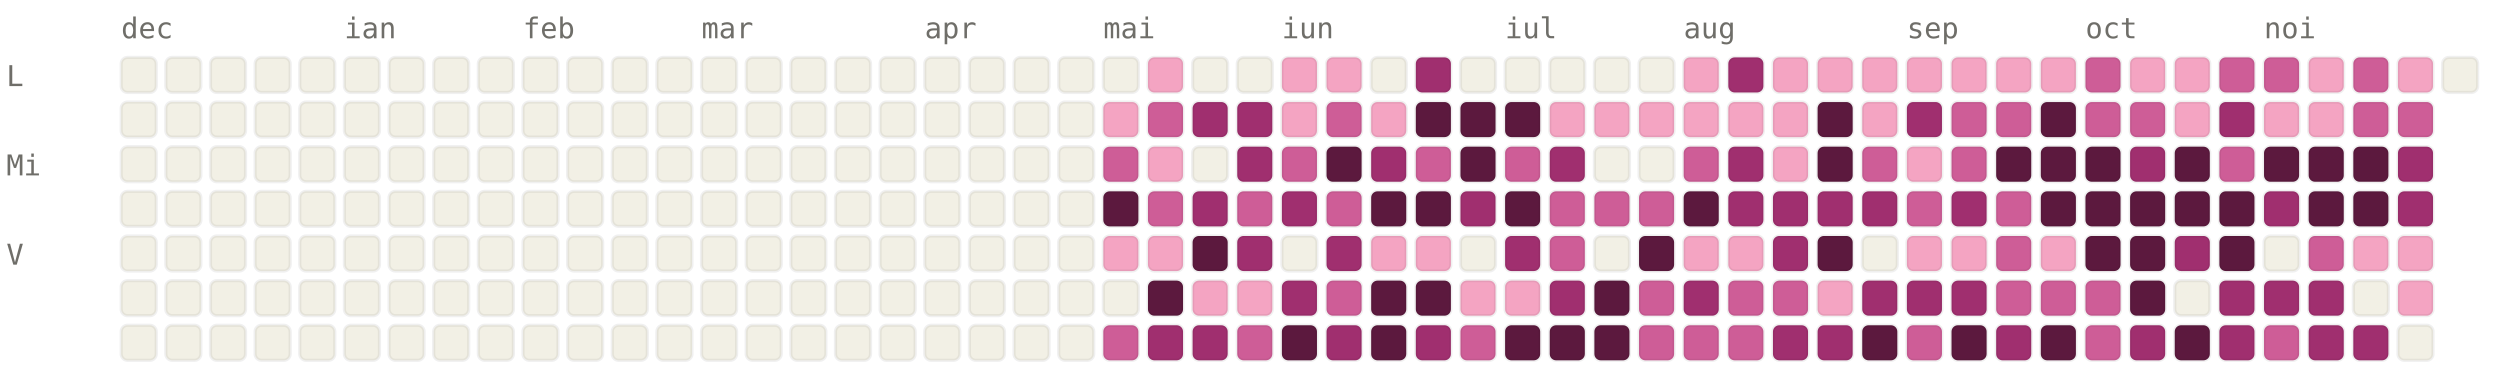
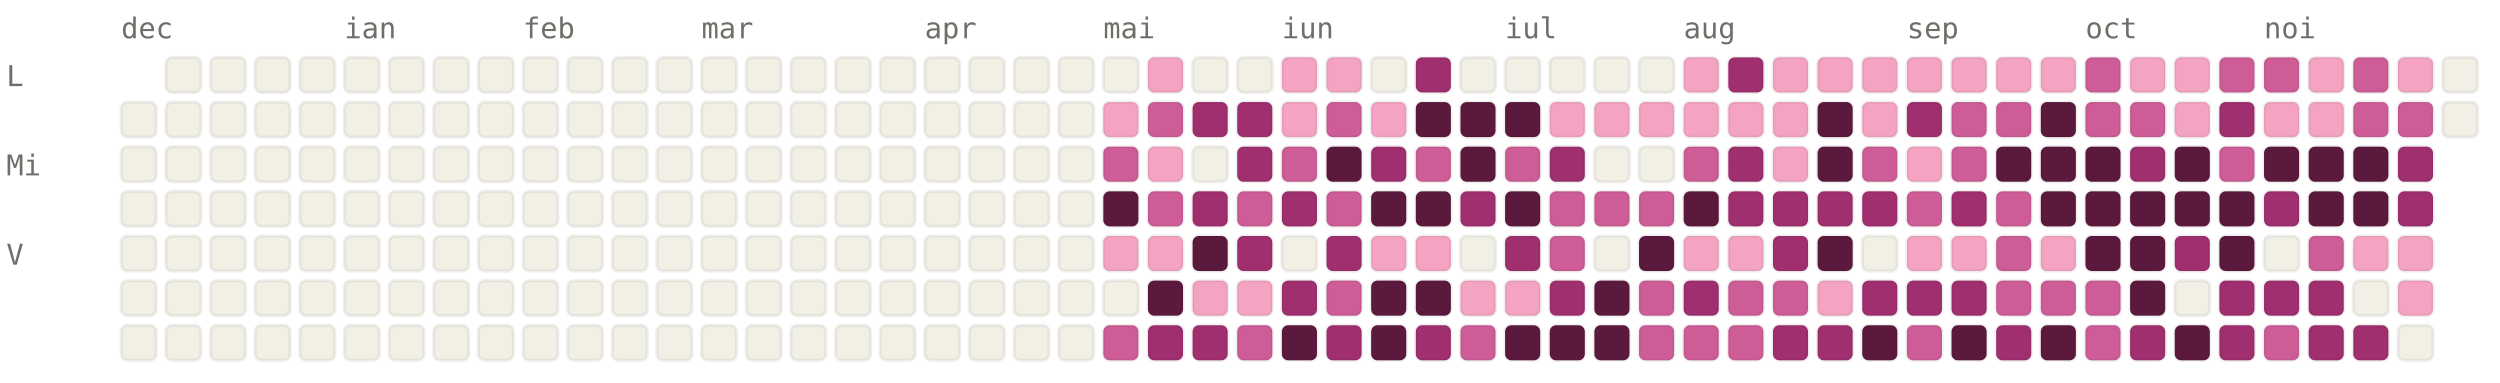
<svg xmlns="http://www.w3.org/2000/svg" viewBox="0 0 784 120" width="784" height="120" font-family="ui-monospace, SFMono-Regular, Menlo, monospace" font-size="9">
  <style>.l0{fill:#F2F0E5;stroke:rgba(0,0,0,0.06)}.l1{fill:#F4A4C2;stroke:rgba(0,0,0,0.06)}.l2{fill:#CE5D97;stroke:rgba(0,0,0,0.06)}.l3{fill:#A02F6F;stroke:rgba(0,0,0,0.06)}.l4{fill:#5C193E;stroke:rgba(0,0,0,0.06)}.lbl{fill:#6F6E69}@media (prefers-color-scheme: dark){.l0{fill:#1C1B1A;stroke:rgba(255,255,255,0.04)}.l1{fill:#451033;stroke:rgba(255,255,255,0.04)}.l2{fill:#751F4F;stroke:rgba(255,255,255,0.04)}.l3{fill:#CE5D97;stroke:rgba(255,255,255,0.04)}.l4{fill:#F4A4C2;stroke:rgba(255,255,255,0.04)}.lbl{fill:#878580}}</style>
  <text x="38" y="12" class="lbl">dec</text>
  <text x="108" y="12" class="lbl">ian</text>
  <text x="164" y="12" class="lbl">feb</text>
  <text x="220" y="12" class="lbl">mar</text>
  <text x="290" y="12" class="lbl">apr</text>
  <text x="346" y="12" class="lbl">mai</text>
  <text x="402" y="12" class="lbl">iun</text>
  <text x="472" y="12" class="lbl">iul</text>
  <text x="528" y="12" class="lbl">aug</text>
  <text x="598" y="12" class="lbl">sep</text>
  <text x="654" y="12" class="lbl">oct</text>
  <text x="710" y="12" class="lbl">noi</text>
  <text x="2" y="27" class="lbl">L</text>
  <text x="2" y="55" class="lbl">Mi</text>
  <text x="2" y="83" class="lbl">V</text>
-   <rect x="38" y="18" width="11" height="11" rx="2" ry="2" class="l0" />
  <rect x="38" y="32" width="11" height="11" rx="2" ry="2" class="l0" />
  <rect x="38" y="46" width="11" height="11" rx="2" ry="2" class="l0" />
  <rect x="38" y="60" width="11" height="11" rx="2" ry="2" class="l0" />
  <rect x="38" y="74" width="11" height="11" rx="2" ry="2" class="l0" />
  <rect x="38" y="88" width="11" height="11" rx="2" ry="2" class="l0" />
  <rect x="38" y="102" width="11" height="11" rx="2" ry="2" class="l0" />
  <rect x="52" y="18" width="11" height="11" rx="2" ry="2" class="l0" />
  <rect x="52" y="32" width="11" height="11" rx="2" ry="2" class="l0" />
  <rect x="52" y="46" width="11" height="11" rx="2" ry="2" class="l0" />
  <rect x="52" y="60" width="11" height="11" rx="2" ry="2" class="l0" />
  <rect x="52" y="74" width="11" height="11" rx="2" ry="2" class="l0" />
  <rect x="52" y="88" width="11" height="11" rx="2" ry="2" class="l0" />
  <rect x="52" y="102" width="11" height="11" rx="2" ry="2" class="l0" />
  <rect x="66" y="18" width="11" height="11" rx="2" ry="2" class="l0" />
  <rect x="66" y="32" width="11" height="11" rx="2" ry="2" class="l0" />
  <rect x="66" y="46" width="11" height="11" rx="2" ry="2" class="l0" />
  <rect x="66" y="60" width="11" height="11" rx="2" ry="2" class="l0" />
  <rect x="66" y="74" width="11" height="11" rx="2" ry="2" class="l0" />
  <rect x="66" y="88" width="11" height="11" rx="2" ry="2" class="l0" />
  <rect x="66" y="102" width="11" height="11" rx="2" ry="2" class="l0" />
  <rect x="80" y="18" width="11" height="11" rx="2" ry="2" class="l0" />
  <rect x="80" y="32" width="11" height="11" rx="2" ry="2" class="l0" />
  <rect x="80" y="46" width="11" height="11" rx="2" ry="2" class="l0" />
  <rect x="80" y="60" width="11" height="11" rx="2" ry="2" class="l0" />
  <rect x="80" y="74" width="11" height="11" rx="2" ry="2" class="l0" />
  <rect x="80" y="88" width="11" height="11" rx="2" ry="2" class="l0" />
  <rect x="80" y="102" width="11" height="11" rx="2" ry="2" class="l0" />
  <rect x="94" y="18" width="11" height="11" rx="2" ry="2" class="l0" />
  <rect x="94" y="32" width="11" height="11" rx="2" ry="2" class="l0" />
  <rect x="94" y="46" width="11" height="11" rx="2" ry="2" class="l0" />
  <rect x="94" y="60" width="11" height="11" rx="2" ry="2" class="l0" />
  <rect x="94" y="74" width="11" height="11" rx="2" ry="2" class="l0" />
  <rect x="94" y="88" width="11" height="11" rx="2" ry="2" class="l0" />
  <rect x="94" y="102" width="11" height="11" rx="2" ry="2" class="l0" />
  <rect x="108" y="18" width="11" height="11" rx="2" ry="2" class="l0" />
  <rect x="108" y="32" width="11" height="11" rx="2" ry="2" class="l0" />
  <rect x="108" y="46" width="11" height="11" rx="2" ry="2" class="l0" />
  <rect x="108" y="60" width="11" height="11" rx="2" ry="2" class="l0" />
  <rect x="108" y="74" width="11" height="11" rx="2" ry="2" class="l0" />
  <rect x="108" y="88" width="11" height="11" rx="2" ry="2" class="l0" />
  <rect x="108" y="102" width="11" height="11" rx="2" ry="2" class="l0" />
  <rect x="122" y="18" width="11" height="11" rx="2" ry="2" class="l0" />
  <rect x="122" y="32" width="11" height="11" rx="2" ry="2" class="l0" />
  <rect x="122" y="46" width="11" height="11" rx="2" ry="2" class="l0" />
  <rect x="122" y="60" width="11" height="11" rx="2" ry="2" class="l0" />
  <rect x="122" y="74" width="11" height="11" rx="2" ry="2" class="l0" />
  <rect x="122" y="88" width="11" height="11" rx="2" ry="2" class="l0" />
  <rect x="122" y="102" width="11" height="11" rx="2" ry="2" class="l0" />
  <rect x="136" y="18" width="11" height="11" rx="2" ry="2" class="l0" />
  <rect x="136" y="32" width="11" height="11" rx="2" ry="2" class="l0" />
  <rect x="136" y="46" width="11" height="11" rx="2" ry="2" class="l0" />
  <rect x="136" y="60" width="11" height="11" rx="2" ry="2" class="l0" />
  <rect x="136" y="74" width="11" height="11" rx="2" ry="2" class="l0" />
  <rect x="136" y="88" width="11" height="11" rx="2" ry="2" class="l0" />
  <rect x="136" y="102" width="11" height="11" rx="2" ry="2" class="l0" />
  <rect x="150" y="18" width="11" height="11" rx="2" ry="2" class="l0" />
  <rect x="150" y="32" width="11" height="11" rx="2" ry="2" class="l0" />
  <rect x="150" y="46" width="11" height="11" rx="2" ry="2" class="l0" />
  <rect x="150" y="60" width="11" height="11" rx="2" ry="2" class="l0" />
  <rect x="150" y="74" width="11" height="11" rx="2" ry="2" class="l0" />
  <rect x="150" y="88" width="11" height="11" rx="2" ry="2" class="l0" />
  <rect x="150" y="102" width="11" height="11" rx="2" ry="2" class="l0" />
  <rect x="164" y="18" width="11" height="11" rx="2" ry="2" class="l0" />
  <rect x="164" y="32" width="11" height="11" rx="2" ry="2" class="l0" />
  <rect x="164" y="46" width="11" height="11" rx="2" ry="2" class="l0" />
  <rect x="164" y="60" width="11" height="11" rx="2" ry="2" class="l0" />
  <rect x="164" y="74" width="11" height="11" rx="2" ry="2" class="l0" />
  <rect x="164" y="88" width="11" height="11" rx="2" ry="2" class="l0" />
  <rect x="164" y="102" width="11" height="11" rx="2" ry="2" class="l0" />
  <rect x="178" y="18" width="11" height="11" rx="2" ry="2" class="l0" />
  <rect x="178" y="32" width="11" height="11" rx="2" ry="2" class="l0" />
  <rect x="178" y="46" width="11" height="11" rx="2" ry="2" class="l0" />
  <rect x="178" y="60" width="11" height="11" rx="2" ry="2" class="l0" />
  <rect x="178" y="74" width="11" height="11" rx="2" ry="2" class="l0" />
  <rect x="178" y="88" width="11" height="11" rx="2" ry="2" class="l0" />
  <rect x="178" y="102" width="11" height="11" rx="2" ry="2" class="l0" />
  <rect x="192" y="18" width="11" height="11" rx="2" ry="2" class="l0" />
  <rect x="192" y="32" width="11" height="11" rx="2" ry="2" class="l0" />
  <rect x="192" y="46" width="11" height="11" rx="2" ry="2" class="l0" />
  <rect x="192" y="60" width="11" height="11" rx="2" ry="2" class="l0" />
  <rect x="192" y="74" width="11" height="11" rx="2" ry="2" class="l0" />
  <rect x="192" y="88" width="11" height="11" rx="2" ry="2" class="l0" />
  <rect x="192" y="102" width="11" height="11" rx="2" ry="2" class="l0" />
  <rect x="206" y="18" width="11" height="11" rx="2" ry="2" class="l0" />
  <rect x="206" y="32" width="11" height="11" rx="2" ry="2" class="l0" />
  <rect x="206" y="46" width="11" height="11" rx="2" ry="2" class="l0" />
  <rect x="206" y="60" width="11" height="11" rx="2" ry="2" class="l0" />
  <rect x="206" y="74" width="11" height="11" rx="2" ry="2" class="l0" />
  <rect x="206" y="88" width="11" height="11" rx="2" ry="2" class="l0" />
  <rect x="206" y="102" width="11" height="11" rx="2" ry="2" class="l0" />
  <rect x="220" y="18" width="11" height="11" rx="2" ry="2" class="l0" />
  <rect x="220" y="32" width="11" height="11" rx="2" ry="2" class="l0" />
  <rect x="220" y="46" width="11" height="11" rx="2" ry="2" class="l0" />
  <rect x="220" y="60" width="11" height="11" rx="2" ry="2" class="l0" />
  <rect x="220" y="74" width="11" height="11" rx="2" ry="2" class="l0" />
  <rect x="220" y="88" width="11" height="11" rx="2" ry="2" class="l0" />
  <rect x="220" y="102" width="11" height="11" rx="2" ry="2" class="l0" />
  <rect x="234" y="18" width="11" height="11" rx="2" ry="2" class="l0" />
  <rect x="234" y="32" width="11" height="11" rx="2" ry="2" class="l0" />
  <rect x="234" y="46" width="11" height="11" rx="2" ry="2" class="l0" />
  <rect x="234" y="60" width="11" height="11" rx="2" ry="2" class="l0" />
  <rect x="234" y="74" width="11" height="11" rx="2" ry="2" class="l0" />
  <rect x="234" y="88" width="11" height="11" rx="2" ry="2" class="l0" />
  <rect x="234" y="102" width="11" height="11" rx="2" ry="2" class="l0" />
  <rect x="248" y="18" width="11" height="11" rx="2" ry="2" class="l0" />
  <rect x="248" y="32" width="11" height="11" rx="2" ry="2" class="l0" />
  <rect x="248" y="46" width="11" height="11" rx="2" ry="2" class="l0" />
  <rect x="248" y="60" width="11" height="11" rx="2" ry="2" class="l0" />
  <rect x="248" y="74" width="11" height="11" rx="2" ry="2" class="l0" />
  <rect x="248" y="88" width="11" height="11" rx="2" ry="2" class="l0" />
  <rect x="248" y="102" width="11" height="11" rx="2" ry="2" class="l0" />
  <rect x="262" y="18" width="11" height="11" rx="2" ry="2" class="l0" />
  <rect x="262" y="32" width="11" height="11" rx="2" ry="2" class="l0" />
  <rect x="262" y="46" width="11" height="11" rx="2" ry="2" class="l0" />
  <rect x="262" y="60" width="11" height="11" rx="2" ry="2" class="l0" />
  <rect x="262" y="74" width="11" height="11" rx="2" ry="2" class="l0" />
  <rect x="262" y="88" width="11" height="11" rx="2" ry="2" class="l0" />
  <rect x="262" y="102" width="11" height="11" rx="2" ry="2" class="l0" />
  <rect x="276" y="18" width="11" height="11" rx="2" ry="2" class="l0" />
  <rect x="276" y="32" width="11" height="11" rx="2" ry="2" class="l0" />
  <rect x="276" y="46" width="11" height="11" rx="2" ry="2" class="l0" />
  <rect x="276" y="60" width="11" height="11" rx="2" ry="2" class="l0" />
  <rect x="276" y="74" width="11" height="11" rx="2" ry="2" class="l0" />
  <rect x="276" y="88" width="11" height="11" rx="2" ry="2" class="l0" />
  <rect x="276" y="102" width="11" height="11" rx="2" ry="2" class="l0" />
  <rect x="290" y="18" width="11" height="11" rx="2" ry="2" class="l0" />
  <rect x="290" y="32" width="11" height="11" rx="2" ry="2" class="l0" />
  <rect x="290" y="46" width="11" height="11" rx="2" ry="2" class="l0" />
  <rect x="290" y="60" width="11" height="11" rx="2" ry="2" class="l0" />
  <rect x="290" y="74" width="11" height="11" rx="2" ry="2" class="l0" />
  <rect x="290" y="88" width="11" height="11" rx="2" ry="2" class="l0" />
  <rect x="290" y="102" width="11" height="11" rx="2" ry="2" class="l0" />
  <rect x="304" y="18" width="11" height="11" rx="2" ry="2" class="l0" />
  <rect x="304" y="32" width="11" height="11" rx="2" ry="2" class="l0" />
  <rect x="304" y="46" width="11" height="11" rx="2" ry="2" class="l0" />
  <rect x="304" y="60" width="11" height="11" rx="2" ry="2" class="l0" />
  <rect x="304" y="74" width="11" height="11" rx="2" ry="2" class="l0" />
  <rect x="304" y="88" width="11" height="11" rx="2" ry="2" class="l0" />
  <rect x="304" y="102" width="11" height="11" rx="2" ry="2" class="l0" />
  <rect x="318" y="18" width="11" height="11" rx="2" ry="2" class="l0" />
  <rect x="318" y="32" width="11" height="11" rx="2" ry="2" class="l0" />
  <rect x="318" y="46" width="11" height="11" rx="2" ry="2" class="l0" />
  <rect x="318" y="60" width="11" height="11" rx="2" ry="2" class="l0" />
  <rect x="318" y="74" width="11" height="11" rx="2" ry="2" class="l0" />
  <rect x="318" y="88" width="11" height="11" rx="2" ry="2" class="l0" />
  <rect x="318" y="102" width="11" height="11" rx="2" ry="2" class="l0" />
  <rect x="332" y="18" width="11" height="11" rx="2" ry="2" class="l0" />
  <rect x="332" y="32" width="11" height="11" rx="2" ry="2" class="l0" />
  <rect x="332" y="46" width="11" height="11" rx="2" ry="2" class="l0" />
  <rect x="332" y="60" width="11" height="11" rx="2" ry="2" class="l0" />
  <rect x="332" y="74" width="11" height="11" rx="2" ry="2" class="l0" />
  <rect x="332" y="88" width="11" height="11" rx="2" ry="2" class="l0" />
  <rect x="332" y="102" width="11" height="11" rx="2" ry="2" class="l0" />
  <rect x="346" y="18" width="11" height="11" rx="2" ry="2" class="l0" />
  <rect x="346" y="32" width="11" height="11" rx="2" ry="2" class="l1" />
  <rect x="346" y="46" width="11" height="11" rx="2" ry="2" class="l2" />
  <rect x="346" y="60" width="11" height="11" rx="2" ry="2" class="l4" />
  <rect x="346" y="74" width="11" height="11" rx="2" ry="2" class="l1" />
  <rect x="346" y="88" width="11" height="11" rx="2" ry="2" class="l0" />
  <rect x="346" y="102" width="11" height="11" rx="2" ry="2" class="l2" />
  <rect x="360" y="18" width="11" height="11" rx="2" ry="2" class="l1" />
  <rect x="360" y="32" width="11" height="11" rx="2" ry="2" class="l2" />
  <rect x="360" y="46" width="11" height="11" rx="2" ry="2" class="l1" />
  <rect x="360" y="60" width="11" height="11" rx="2" ry="2" class="l2" />
  <rect x="360" y="74" width="11" height="11" rx="2" ry="2" class="l1" />
  <rect x="360" y="88" width="11" height="11" rx="2" ry="2" class="l4" />
  <rect x="360" y="102" width="11" height="11" rx="2" ry="2" class="l3" />
  <rect x="374" y="18" width="11" height="11" rx="2" ry="2" class="l0" />
  <rect x="374" y="32" width="11" height="11" rx="2" ry="2" class="l3" />
  <rect x="374" y="46" width="11" height="11" rx="2" ry="2" class="l0" />
  <rect x="374" y="60" width="11" height="11" rx="2" ry="2" class="l3" />
  <rect x="374" y="74" width="11" height="11" rx="2" ry="2" class="l4" />
  <rect x="374" y="88" width="11" height="11" rx="2" ry="2" class="l1" />
  <rect x="374" y="102" width="11" height="11" rx="2" ry="2" class="l3" />
  <rect x="388" y="18" width="11" height="11" rx="2" ry="2" class="l0" />
  <rect x="388" y="32" width="11" height="11" rx="2" ry="2" class="l3" />
  <rect x="388" y="46" width="11" height="11" rx="2" ry="2" class="l3" />
  <rect x="388" y="60" width="11" height="11" rx="2" ry="2" class="l2" />
  <rect x="388" y="74" width="11" height="11" rx="2" ry="2" class="l3" />
  <rect x="388" y="88" width="11" height="11" rx="2" ry="2" class="l1" />
  <rect x="388" y="102" width="11" height="11" rx="2" ry="2" class="l2" />
  <rect x="402" y="18" width="11" height="11" rx="2" ry="2" class="l1" />
  <rect x="402" y="32" width="11" height="11" rx="2" ry="2" class="l1" />
  <rect x="402" y="46" width="11" height="11" rx="2" ry="2" class="l2" />
  <rect x="402" y="60" width="11" height="11" rx="2" ry="2" class="l3" />
  <rect x="402" y="74" width="11" height="11" rx="2" ry="2" class="l0" />
  <rect x="402" y="88" width="11" height="11" rx="2" ry="2" class="l3" />
  <rect x="402" y="102" width="11" height="11" rx="2" ry="2" class="l4" />
  <rect x="416" y="18" width="11" height="11" rx="2" ry="2" class="l1" />
  <rect x="416" y="32" width="11" height="11" rx="2" ry="2" class="l2" />
  <rect x="416" y="46" width="11" height="11" rx="2" ry="2" class="l4" />
  <rect x="416" y="60" width="11" height="11" rx="2" ry="2" class="l2" />
  <rect x="416" y="74" width="11" height="11" rx="2" ry="2" class="l3" />
  <rect x="416" y="88" width="11" height="11" rx="2" ry="2" class="l2" />
  <rect x="416" y="102" width="11" height="11" rx="2" ry="2" class="l3" />
  <rect x="430" y="18" width="11" height="11" rx="2" ry="2" class="l0" />
  <rect x="430" y="32" width="11" height="11" rx="2" ry="2" class="l1" />
  <rect x="430" y="46" width="11" height="11" rx="2" ry="2" class="l3" />
  <rect x="430" y="60" width="11" height="11" rx="2" ry="2" class="l4" />
  <rect x="430" y="74" width="11" height="11" rx="2" ry="2" class="l1" />
  <rect x="430" y="88" width="11" height="11" rx="2" ry="2" class="l4" />
  <rect x="430" y="102" width="11" height="11" rx="2" ry="2" class="l4" />
  <rect x="444" y="18" width="11" height="11" rx="2" ry="2" class="l3" />
  <rect x="444" y="32" width="11" height="11" rx="2" ry="2" class="l4" />
  <rect x="444" y="46" width="11" height="11" rx="2" ry="2" class="l2" />
  <rect x="444" y="60" width="11" height="11" rx="2" ry="2" class="l4" />
  <rect x="444" y="74" width="11" height="11" rx="2" ry="2" class="l1" />
  <rect x="444" y="88" width="11" height="11" rx="2" ry="2" class="l4" />
  <rect x="444" y="102" width="11" height="11" rx="2" ry="2" class="l3" />
  <rect x="458" y="18" width="11" height="11" rx="2" ry="2" class="l0" />
  <rect x="458" y="32" width="11" height="11" rx="2" ry="2" class="l4" />
  <rect x="458" y="46" width="11" height="11" rx="2" ry="2" class="l4" />
  <rect x="458" y="60" width="11" height="11" rx="2" ry="2" class="l3" />
  <rect x="458" y="74" width="11" height="11" rx="2" ry="2" class="l0" />
  <rect x="458" y="88" width="11" height="11" rx="2" ry="2" class="l1" />
  <rect x="458" y="102" width="11" height="11" rx="2" ry="2" class="l2" />
  <rect x="472" y="18" width="11" height="11" rx="2" ry="2" class="l0" />
  <rect x="472" y="32" width="11" height="11" rx="2" ry="2" class="l4" />
  <rect x="472" y="46" width="11" height="11" rx="2" ry="2" class="l2" />
  <rect x="472" y="60" width="11" height="11" rx="2" ry="2" class="l4" />
  <rect x="472" y="74" width="11" height="11" rx="2" ry="2" class="l3" />
  <rect x="472" y="88" width="11" height="11" rx="2" ry="2" class="l1" />
  <rect x="472" y="102" width="11" height="11" rx="2" ry="2" class="l4" />
  <rect x="486" y="18" width="11" height="11" rx="2" ry="2" class="l0" />
  <rect x="486" y="32" width="11" height="11" rx="2" ry="2" class="l1" />
  <rect x="486" y="46" width="11" height="11" rx="2" ry="2" class="l3" />
  <rect x="486" y="60" width="11" height="11" rx="2" ry="2" class="l2" />
  <rect x="486" y="74" width="11" height="11" rx="2" ry="2" class="l2" />
  <rect x="486" y="88" width="11" height="11" rx="2" ry="2" class="l3" />
  <rect x="486" y="102" width="11" height="11" rx="2" ry="2" class="l4" />
  <rect x="500" y="18" width="11" height="11" rx="2" ry="2" class="l0" />
  <rect x="500" y="32" width="11" height="11" rx="2" ry="2" class="l1" />
  <rect x="500" y="46" width="11" height="11" rx="2" ry="2" class="l0" />
  <rect x="500" y="60" width="11" height="11" rx="2" ry="2" class="l2" />
  <rect x="500" y="74" width="11" height="11" rx="2" ry="2" class="l0" />
  <rect x="500" y="88" width="11" height="11" rx="2" ry="2" class="l4" />
  <rect x="500" y="102" width="11" height="11" rx="2" ry="2" class="l4" />
  <rect x="514" y="18" width="11" height="11" rx="2" ry="2" class="l0" />
  <rect x="514" y="32" width="11" height="11" rx="2" ry="2" class="l1" />
  <rect x="514" y="46" width="11" height="11" rx="2" ry="2" class="l0" />
  <rect x="514" y="60" width="11" height="11" rx="2" ry="2" class="l2" />
  <rect x="514" y="74" width="11" height="11" rx="2" ry="2" class="l4" />
  <rect x="514" y="88" width="11" height="11" rx="2" ry="2" class="l2" />
  <rect x="514" y="102" width="11" height="11" rx="2" ry="2" class="l2" />
  <rect x="528" y="18" width="11" height="11" rx="2" ry="2" class="l1" />
  <rect x="528" y="32" width="11" height="11" rx="2" ry="2" class="l1" />
  <rect x="528" y="46" width="11" height="11" rx="2" ry="2" class="l2" />
  <rect x="528" y="60" width="11" height="11" rx="2" ry="2" class="l4" />
  <rect x="528" y="74" width="11" height="11" rx="2" ry="2" class="l1" />
  <rect x="528" y="88" width="11" height="11" rx="2" ry="2" class="l3" />
  <rect x="528" y="102" width="11" height="11" rx="2" ry="2" class="l2" />
  <rect x="542" y="18" width="11" height="11" rx="2" ry="2" class="l3" />
  <rect x="542" y="32" width="11" height="11" rx="2" ry="2" class="l1" />
  <rect x="542" y="46" width="11" height="11" rx="2" ry="2" class="l3" />
  <rect x="542" y="60" width="11" height="11" rx="2" ry="2" class="l3" />
  <rect x="542" y="74" width="11" height="11" rx="2" ry="2" class="l1" />
  <rect x="542" y="88" width="11" height="11" rx="2" ry="2" class="l2" />
  <rect x="542" y="102" width="11" height="11" rx="2" ry="2" class="l2" />
  <rect x="556" y="18" width="11" height="11" rx="2" ry="2" class="l1" />
  <rect x="556" y="32" width="11" height="11" rx="2" ry="2" class="l1" />
  <rect x="556" y="46" width="11" height="11" rx="2" ry="2" class="l1" />
  <rect x="556" y="60" width="11" height="11" rx="2" ry="2" class="l3" />
  <rect x="556" y="74" width="11" height="11" rx="2" ry="2" class="l3" />
  <rect x="556" y="88" width="11" height="11" rx="2" ry="2" class="l2" />
  <rect x="556" y="102" width="11" height="11" rx="2" ry="2" class="l3" />
  <rect x="570" y="18" width="11" height="11" rx="2" ry="2" class="l1" />
  <rect x="570" y="32" width="11" height="11" rx="2" ry="2" class="l4" />
  <rect x="570" y="46" width="11" height="11" rx="2" ry="2" class="l4" />
  <rect x="570" y="60" width="11" height="11" rx="2" ry="2" class="l3" />
  <rect x="570" y="74" width="11" height="11" rx="2" ry="2" class="l4" />
  <rect x="570" y="88" width="11" height="11" rx="2" ry="2" class="l1" />
  <rect x="570" y="102" width="11" height="11" rx="2" ry="2" class="l3" />
  <rect x="584" y="18" width="11" height="11" rx="2" ry="2" class="l1" />
  <rect x="584" y="32" width="11" height="11" rx="2" ry="2" class="l1" />
  <rect x="584" y="46" width="11" height="11" rx="2" ry="2" class="l2" />
  <rect x="584" y="60" width="11" height="11" rx="2" ry="2" class="l3" />
  <rect x="584" y="74" width="11" height="11" rx="2" ry="2" class="l0" />
  <rect x="584" y="88" width="11" height="11" rx="2" ry="2" class="l3" />
  <rect x="584" y="102" width="11" height="11" rx="2" ry="2" class="l4" />
  <rect x="598" y="18" width="11" height="11" rx="2" ry="2" class="l1" />
  <rect x="598" y="32" width="11" height="11" rx="2" ry="2" class="l3" />
  <rect x="598" y="46" width="11" height="11" rx="2" ry="2" class="l1" />
  <rect x="598" y="60" width="11" height="11" rx="2" ry="2" class="l2" />
  <rect x="598" y="74" width="11" height="11" rx="2" ry="2" class="l1" />
  <rect x="598" y="88" width="11" height="11" rx="2" ry="2" class="l3" />
  <rect x="598" y="102" width="11" height="11" rx="2" ry="2" class="l2" />
  <rect x="612" y="18" width="11" height="11" rx="2" ry="2" class="l1" />
  <rect x="612" y="32" width="11" height="11" rx="2" ry="2" class="l2" />
  <rect x="612" y="46" width="11" height="11" rx="2" ry="2" class="l2" />
  <rect x="612" y="60" width="11" height="11" rx="2" ry="2" class="l3" />
  <rect x="612" y="74" width="11" height="11" rx="2" ry="2" class="l1" />
  <rect x="612" y="88" width="11" height="11" rx="2" ry="2" class="l3" />
  <rect x="612" y="102" width="11" height="11" rx="2" ry="2" class="l4" />
  <rect x="626" y="18" width="11" height="11" rx="2" ry="2" class="l1" />
  <rect x="626" y="32" width="11" height="11" rx="2" ry="2" class="l2" />
  <rect x="626" y="46" width="11" height="11" rx="2" ry="2" class="l4" />
  <rect x="626" y="60" width="11" height="11" rx="2" ry="2" class="l2" />
  <rect x="626" y="74" width="11" height="11" rx="2" ry="2" class="l2" />
  <rect x="626" y="88" width="11" height="11" rx="2" ry="2" class="l2" />
  <rect x="626" y="102" width="11" height="11" rx="2" ry="2" class="l3" />
  <rect x="640" y="18" width="11" height="11" rx="2" ry="2" class="l1" />
  <rect x="640" y="32" width="11" height="11" rx="2" ry="2" class="l4" />
  <rect x="640" y="46" width="11" height="11" rx="2" ry="2" class="l4" />
  <rect x="640" y="60" width="11" height="11" rx="2" ry="2" class="l4" />
  <rect x="640" y="74" width="11" height="11" rx="2" ry="2" class="l1" />
  <rect x="640" y="88" width="11" height="11" rx="2" ry="2" class="l2" />
  <rect x="640" y="102" width="11" height="11" rx="2" ry="2" class="l4" />
  <rect x="654" y="18" width="11" height="11" rx="2" ry="2" class="l2" />
  <rect x="654" y="32" width="11" height="11" rx="2" ry="2" class="l2" />
  <rect x="654" y="46" width="11" height="11" rx="2" ry="2" class="l4" />
  <rect x="654" y="60" width="11" height="11" rx="2" ry="2" class="l4" />
  <rect x="654" y="74" width="11" height="11" rx="2" ry="2" class="l4" />
  <rect x="654" y="88" width="11" height="11" rx="2" ry="2" class="l2" />
  <rect x="654" y="102" width="11" height="11" rx="2" ry="2" class="l2" />
  <rect x="668" y="18" width="11" height="11" rx="2" ry="2" class="l1" />
  <rect x="668" y="32" width="11" height="11" rx="2" ry="2" class="l2" />
  <rect x="668" y="46" width="11" height="11" rx="2" ry="2" class="l3" />
  <rect x="668" y="60" width="11" height="11" rx="2" ry="2" class="l4" />
  <rect x="668" y="74" width="11" height="11" rx="2" ry="2" class="l4" />
  <rect x="668" y="88" width="11" height="11" rx="2" ry="2" class="l4" />
  <rect x="668" y="102" width="11" height="11" rx="2" ry="2" class="l3" />
  <rect x="682" y="18" width="11" height="11" rx="2" ry="2" class="l1" />
  <rect x="682" y="32" width="11" height="11" rx="2" ry="2" class="l1" />
  <rect x="682" y="46" width="11" height="11" rx="2" ry="2" class="l4" />
  <rect x="682" y="60" width="11" height="11" rx="2" ry="2" class="l4" />
  <rect x="682" y="74" width="11" height="11" rx="2" ry="2" class="l3" />
  <rect x="682" y="88" width="11" height="11" rx="2" ry="2" class="l0" />
  <rect x="682" y="102" width="11" height="11" rx="2" ry="2" class="l4" />
  <rect x="696" y="18" width="11" height="11" rx="2" ry="2" class="l2" />
  <rect x="696" y="32" width="11" height="11" rx="2" ry="2" class="l3" />
  <rect x="696" y="46" width="11" height="11" rx="2" ry="2" class="l2" />
  <rect x="696" y="60" width="11" height="11" rx="2" ry="2" class="l4" />
  <rect x="696" y="74" width="11" height="11" rx="2" ry="2" class="l4" />
  <rect x="696" y="88" width="11" height="11" rx="2" ry="2" class="l3" />
  <rect x="696" y="102" width="11" height="11" rx="2" ry="2" class="l3" />
  <rect x="710" y="18" width="11" height="11" rx="2" ry="2" class="l2" />
  <rect x="710" y="32" width="11" height="11" rx="2" ry="2" class="l1" />
  <rect x="710" y="46" width="11" height="11" rx="2" ry="2" class="l4" />
  <rect x="710" y="60" width="11" height="11" rx="2" ry="2" class="l3" />
  <rect x="710" y="74" width="11" height="11" rx="2" ry="2" class="l0" />
  <rect x="710" y="88" width="11" height="11" rx="2" ry="2" class="l3" />
  <rect x="710" y="102" width="11" height="11" rx="2" ry="2" class="l2" />
  <rect x="724" y="18" width="11" height="11" rx="2" ry="2" class="l1" />
  <rect x="724" y="32" width="11" height="11" rx="2" ry="2" class="l1" />
  <rect x="724" y="46" width="11" height="11" rx="2" ry="2" class="l4" />
  <rect x="724" y="60" width="11" height="11" rx="2" ry="2" class="l4" />
  <rect x="724" y="74" width="11" height="11" rx="2" ry="2" class="l2" />
  <rect x="724" y="88" width="11" height="11" rx="2" ry="2" class="l3" />
  <rect x="724" y="102" width="11" height="11" rx="2" ry="2" class="l3" />
  <rect x="738" y="18" width="11" height="11" rx="2" ry="2" class="l2" />
  <rect x="738" y="32" width="11" height="11" rx="2" ry="2" class="l2" />
  <rect x="738" y="46" width="11" height="11" rx="2" ry="2" class="l4" />
  <rect x="738" y="60" width="11" height="11" rx="2" ry="2" class="l4" />
  <rect x="738" y="74" width="11" height="11" rx="2" ry="2" class="l1" />
  <rect x="738" y="88" width="11" height="11" rx="2" ry="2" class="l0" />
  <rect x="738" y="102" width="11" height="11" rx="2" ry="2" class="l3" />
  <rect x="752" y="18" width="11" height="11" rx="2" ry="2" class="l1" />
  <rect x="752" y="32" width="11" height="11" rx="2" ry="2" class="l2" />
  <rect x="752" y="46" width="11" height="11" rx="2" ry="2" class="l3" />
  <rect x="752" y="60" width="11" height="11" rx="2" ry="2" class="l3" />
  <rect x="752" y="74" width="11" height="11" rx="2" ry="2" class="l1" />
  <rect x="752" y="88" width="11" height="11" rx="2" ry="2" class="l1" />
  <rect x="752" y="102" width="11" height="11" rx="2" ry="2" class="l0" />
  <rect x="766" y="18" width="11" height="11" rx="2" ry="2" class="l0" />
+   <rect x="766" y="32" width="11" height="11" rx="2" ry="2" class="l0" />
</svg>
